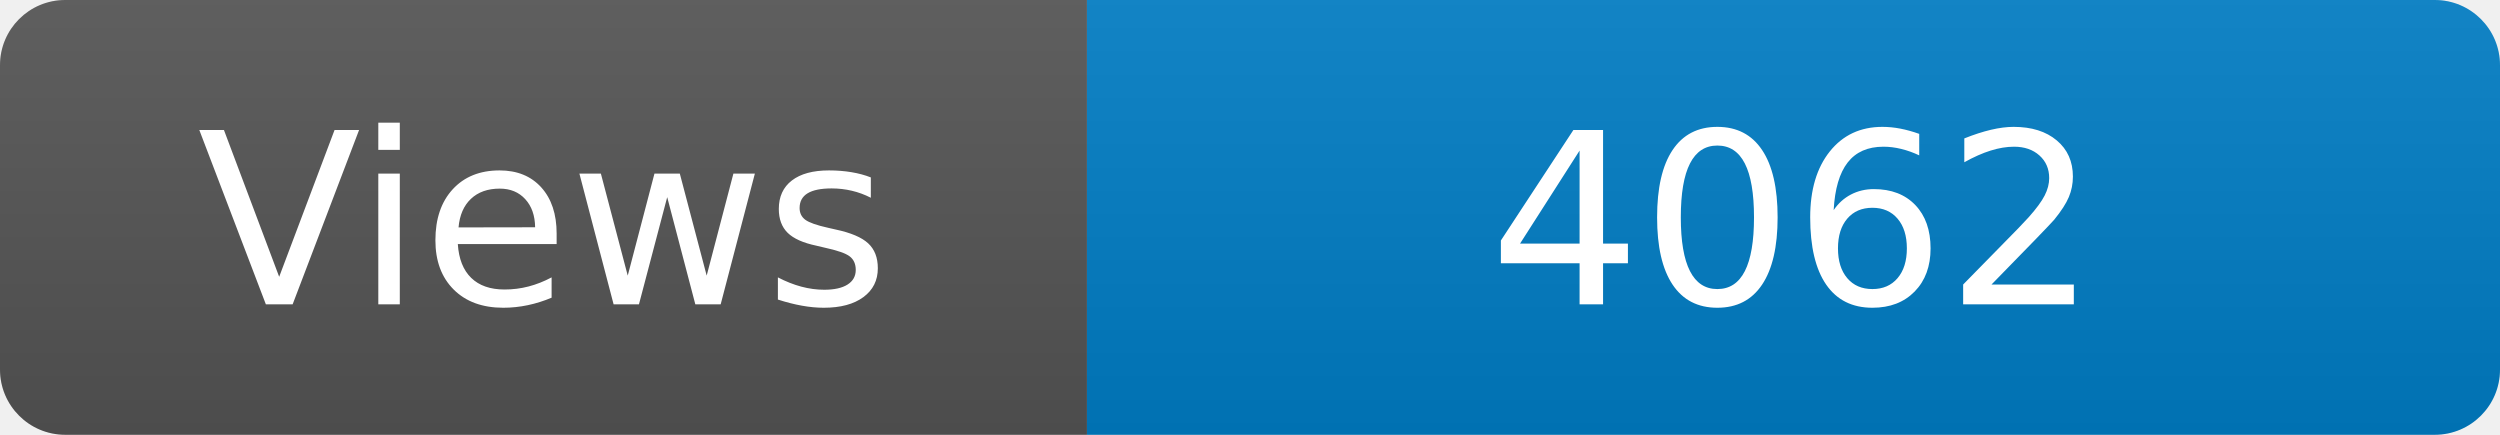
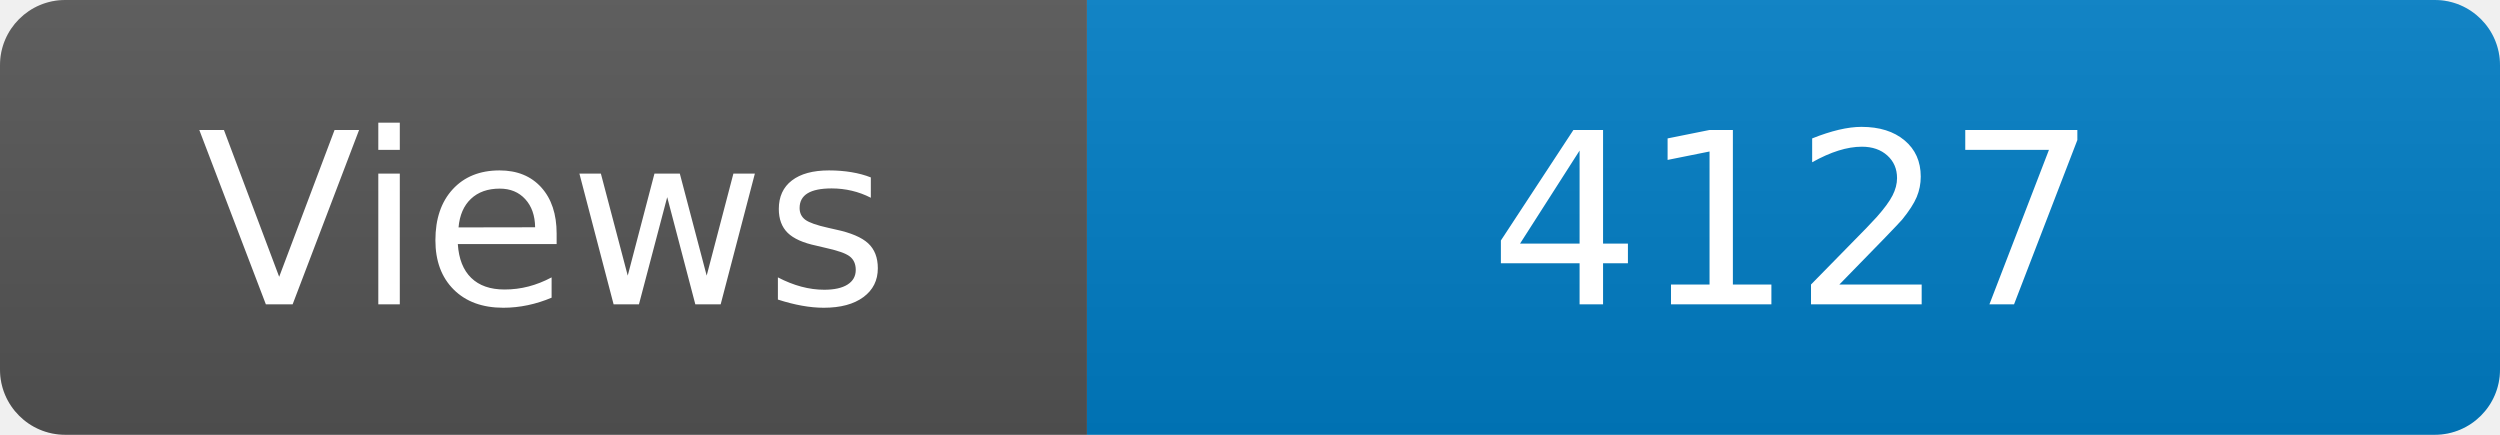
<svg xmlns="http://www.w3.org/2000/svg" width="115" height="20" role="img" aria-label="Maintained?: yes">
  <linearGradient id="s" x2="0" y2="100%">
    <stop offset="0" stop-color="#bbb" stop-opacity=".1" />
    <stop offset="1" stop-opacity=".1" />
  </linearGradient>
  <clipPath id="r">
    <rect width="115" height="20" rx="3" fill="#fff" />
  </clipPath>
  <g clip-path="url(#r)">
    <rect width="50" height="20" fill="#555" />
    <rect x="50" width="160" height="20" fill="#007ec6" />
    <rect width="115" height="20" fill="url(#s)" />
  </g>
  <g fill="#fff" text-anchor="middle" font-family="Verdana,Geneva,DejaVu Sans,sans-serif" font-size="110">
    <text x="250" y="140" transform="scale(.1)" fill="#fff">Views</text>
-     <text x="825" y="140" transform="scale(.1)" fill="#fff">4062</text>
+     <text x="825" y="140" transform="scale(.1)" fill="#fff">4127</text>
  </g>
</svg>
